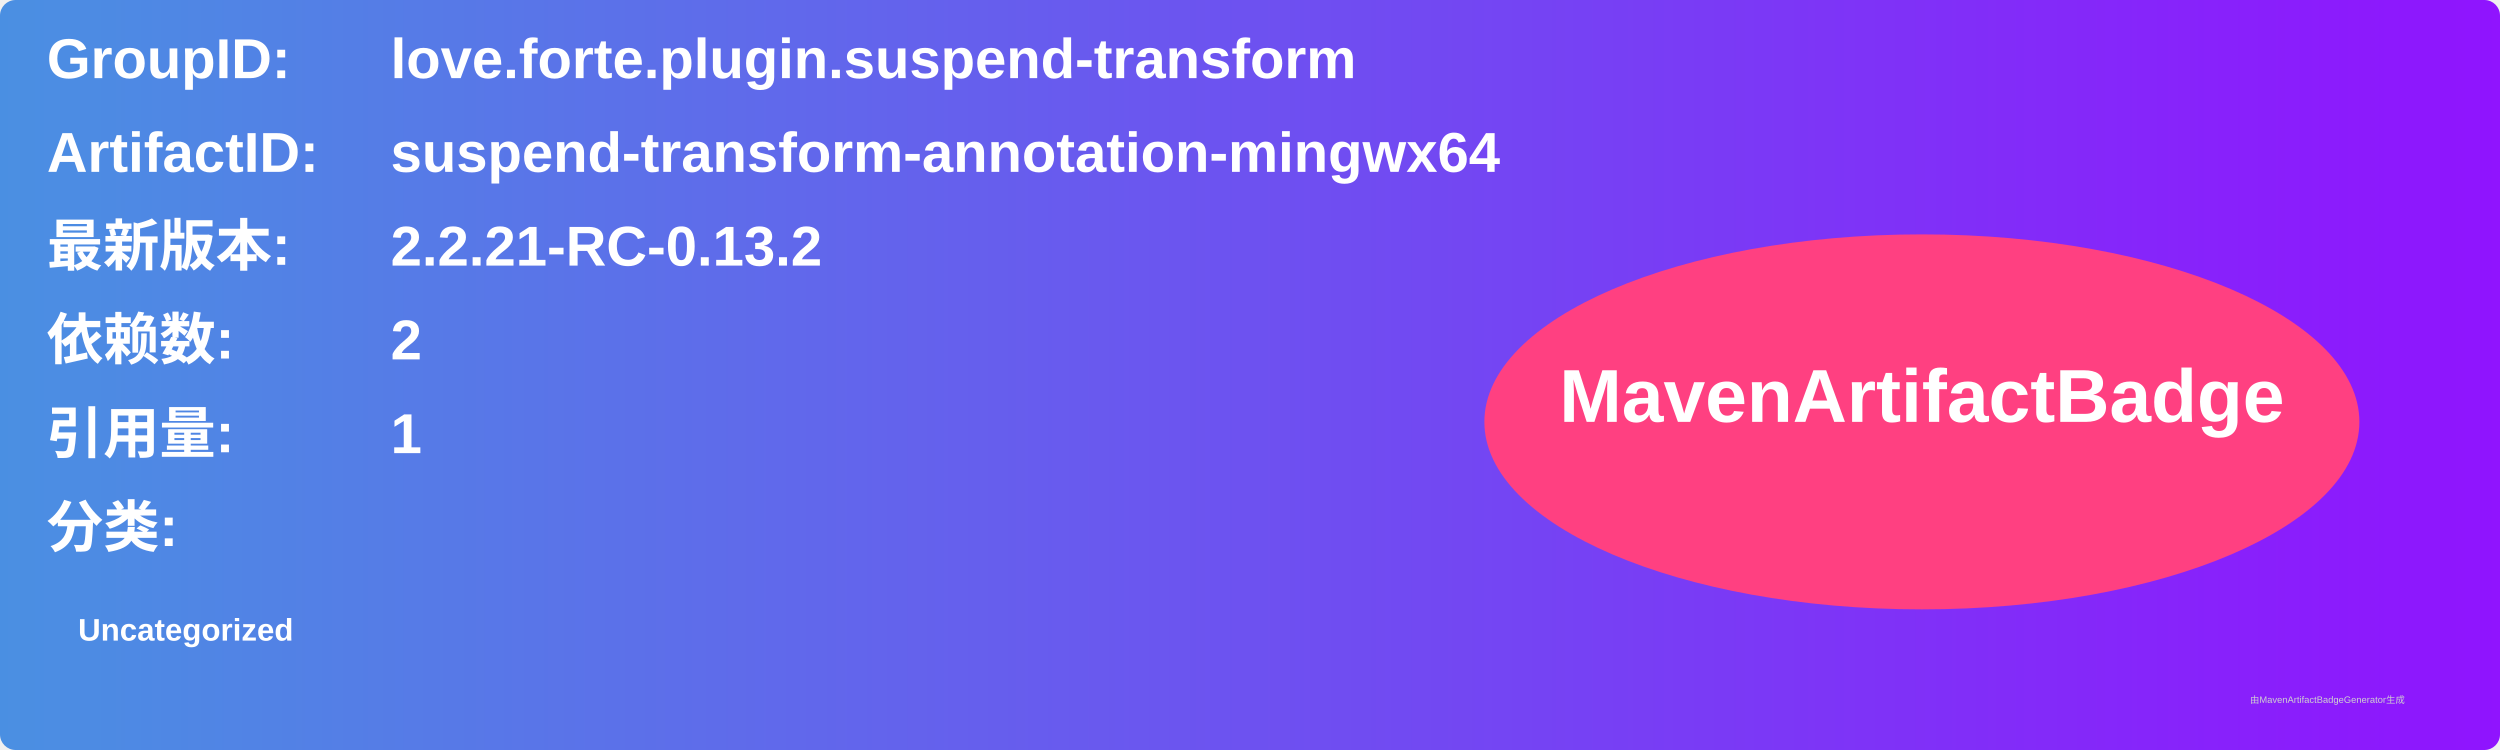
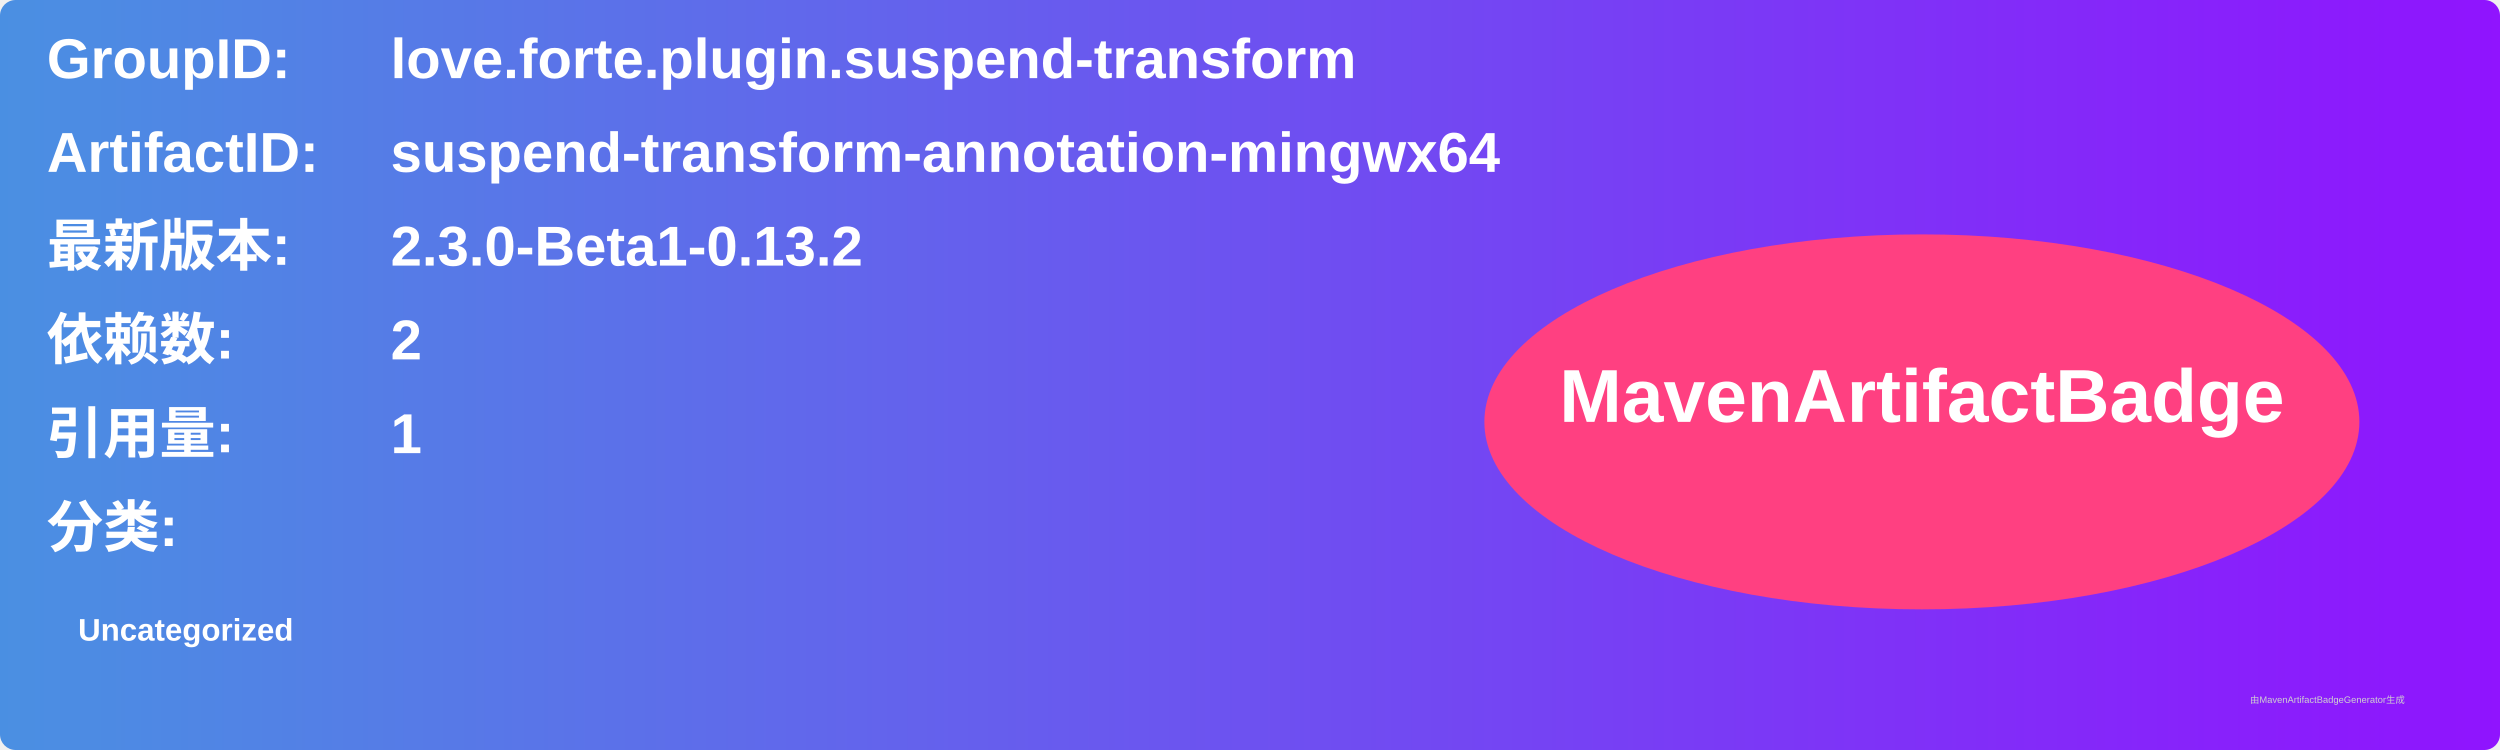
<svg xmlns="http://www.w3.org/2000/svg" width="800" height="240" viewBox="0 0 800 240">
  <linearGradient id="grad" x1="0%" y1="0%" x2="100%" y2="0%">
    <stop offset="0%" stop-color="#4a90e2" />
    <stop offset="100%" stop-color="#9013fe" />
  </linearGradient>
  <rect width="100%" height="100%" rx="5" ry="5" fill="url(#grad)" />
  <g transform="translate(15, 15)">
    <text x="0" y="10" font-family="Arial" font-size="18" fill="white" font-weight="bold" width="260">GroupID:</text>
    <text x="110" y="10" font-family="Arial" font-size="18" fill="white" font-weight="bold" width="460">love.forte.plugin.suspend-transform</text>
    <text x="0" y="40" font-family="Arial" font-size="18" fill="white" font-weight="bold" width="260">ArtifactID:</text>
    <text x="110" y="40" font-family="Arial" font-size="18" fill="white" font-weight="bold" width="460">suspend-transform-annotation-mingwx64</text>
    <text x="0" y="70" font-family="Arial" font-size="18" fill="white" font-weight="bold">最新版本:</text>
    <text x="110" y="70" font-family="Arial" font-size="18" fill="white" font-weight="bold">
-       <tspan font-weight="bold">2.2.21-RC-0.13.2</tspan>
+       <tspan font-weight="bold">2.3.0-Beta1-0.13.2</tspan>
    </text>
    <text x="0" y="100" font-family="Arial" font-size="18" fill="white" font-weight="bold">依赖数: </text>
    <text x="110" y="100" font-family="Arial" font-size="18" fill="white">
      <tspan font-weight="bold">2</tspan>
    </text>
    <text x="0" y="130" font-family="Arial" font-size="18" fill="white" font-weight="bold">引用量: </text>
    <text x="110" y="130" font-family="Arial" font-size="18" fill="white">
      <tspan font-weight="bold">1</tspan>
    </text>
    <text x="0" y="160" font-family="Arial" font-size="18" fill="white" font-weight="bold">分类:</text>
    <text x="10" y="190" font-family="Arial" font-size="10" fill="white">
      <tspan font-weight="bold">Uncategorized</tspan>
    </text>
    <ellipse cx="600" cy="120" rx="140" ry="60" fill="#ff4081" />
    <text x="600" y="120" text-anchor="middle" font-family="Arial" font-size="24" fill="white" font-weight="bold">MavenArtifactBadge</text>
  </g>
  <text x="720" y="225" font-family="Arial" font-size="3" fill="#d0d0d0">由MavenArtifactBadgeGenerator生成</text>
</svg>
